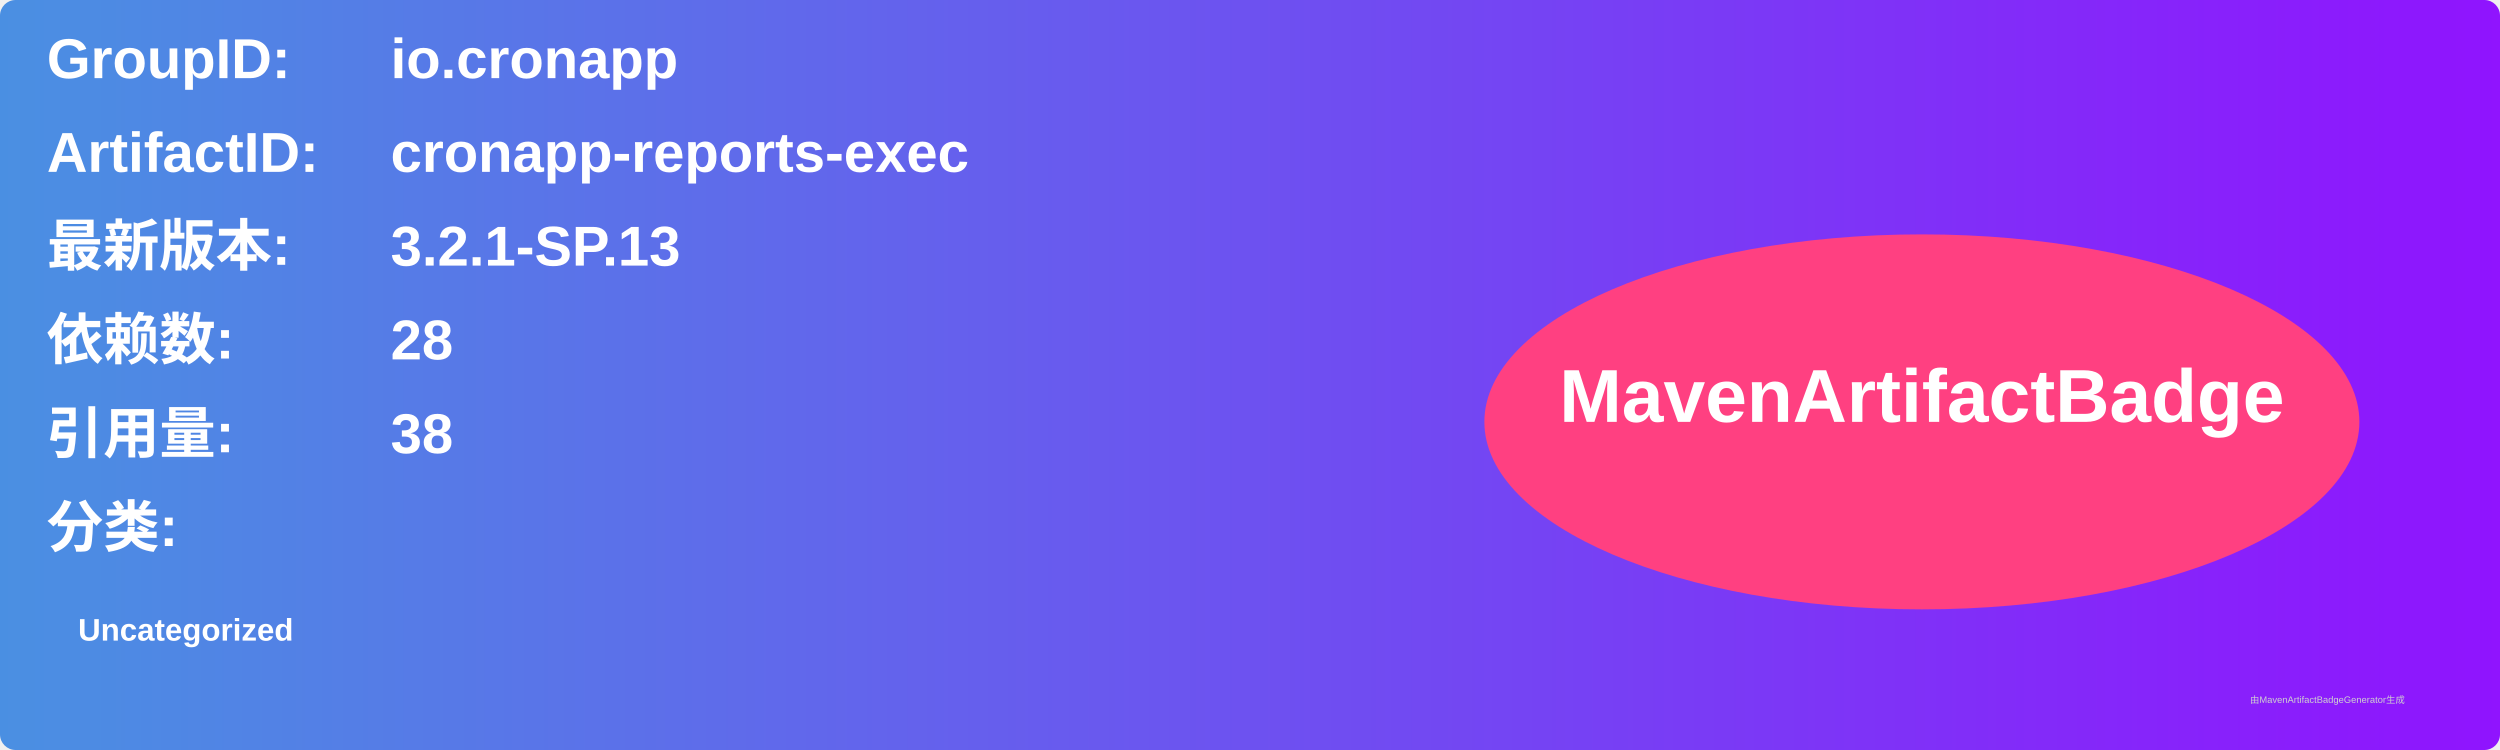
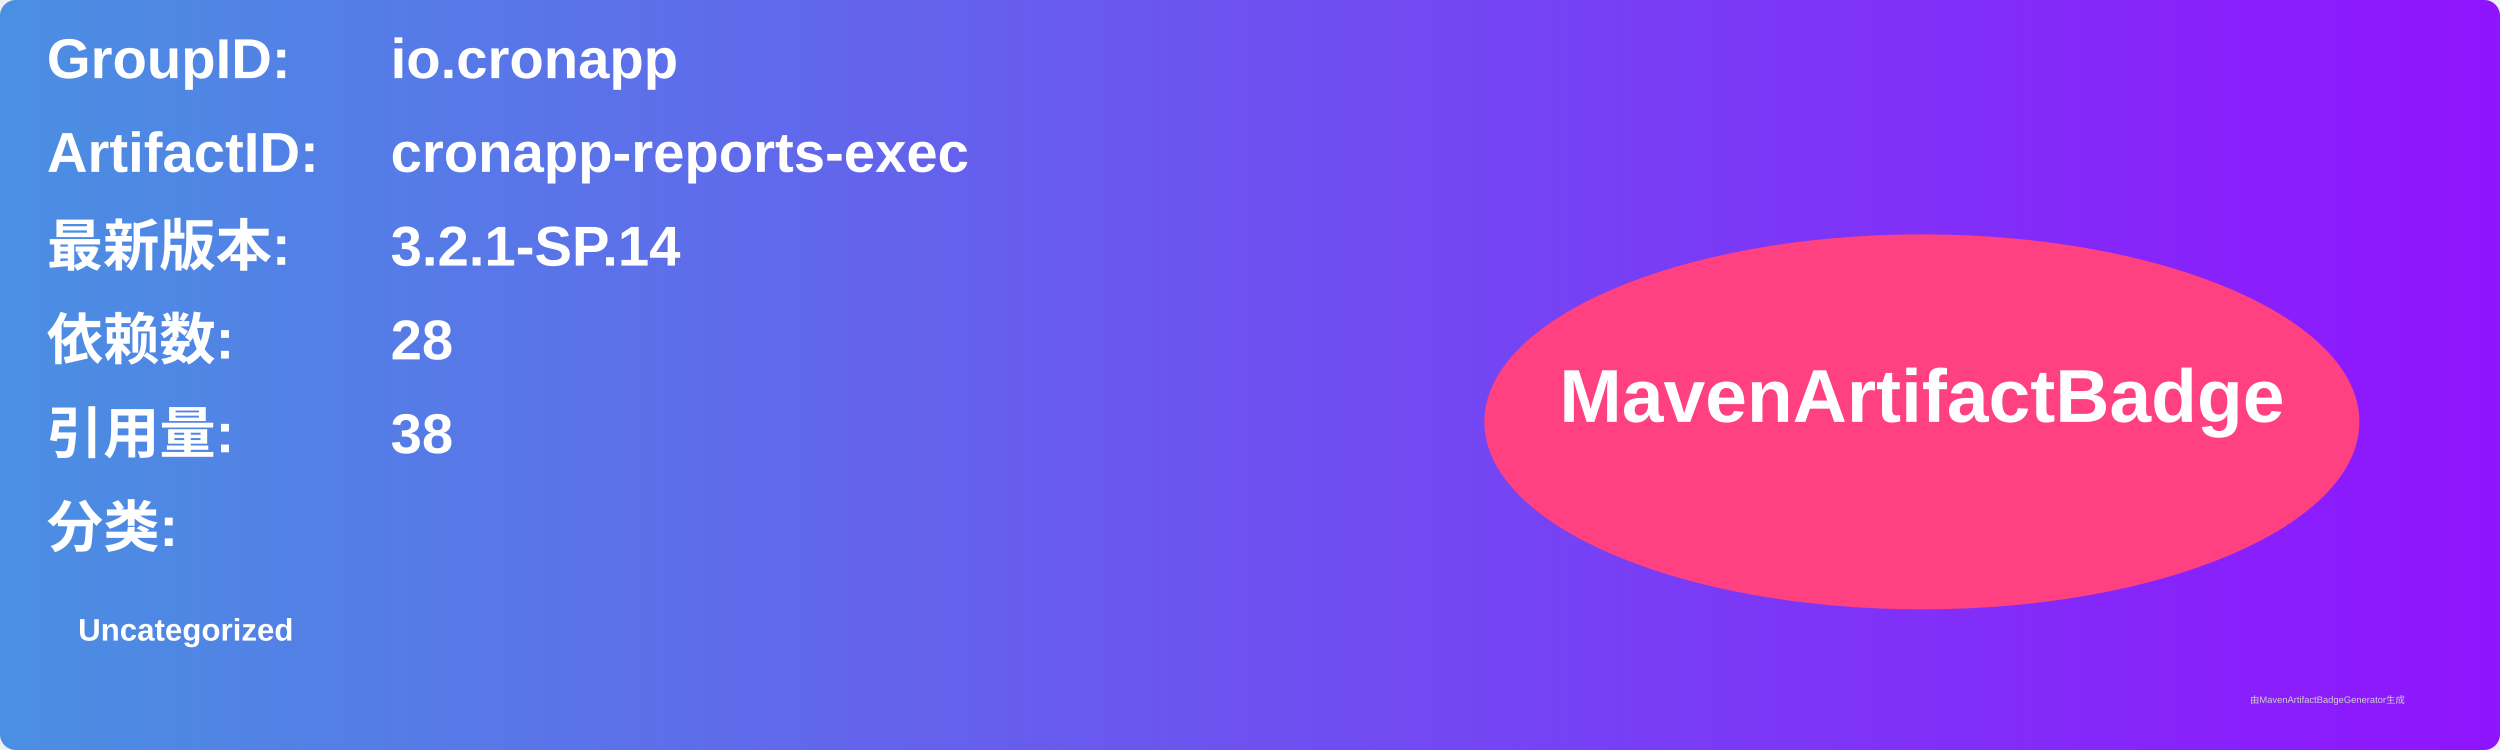
<svg xmlns="http://www.w3.org/2000/svg" width="800" height="240" viewBox="0 0 800 240">
  <linearGradient id="grad" x1="0%" y1="0%" x2="100%" y2="0%">
    <stop offset="0%" stop-color="#4a90e2" />
    <stop offset="100%" stop-color="#9013fe" />
  </linearGradient>
  <rect width="100%" height="100%" rx="5" ry="5" fill="url(#grad)" />
  <g transform="translate(15, 15)">
    <text x="0" y="10" font-family="Arial" font-size="18" fill="white" font-weight="bold" width="260">GroupID:</text>
    <text x="110" y="10" font-family="Arial" font-size="18" fill="white" font-weight="bold" width="460">io.cronapp</text>
    <text x="0" y="40" font-family="Arial" font-size="18" fill="white" font-weight="bold" width="260">ArtifactID:</text>
    <text x="110" y="40" font-family="Arial" font-size="18" fill="white" font-weight="bold" width="460">cronapp-reports-exec</text>
    <text x="0" y="70" font-family="Arial" font-size="18" fill="white" font-weight="bold">最新版本:</text>
    <text x="110" y="70" font-family="Arial" font-size="18" fill="white" font-weight="bold">
-       <tspan font-weight="bold">3.2.1-SP.13</tspan>
+       <tspan font-weight="bold">3.2.1-SP.14</tspan>
    </text>
    <text x="0" y="100" font-family="Arial" font-size="18" fill="white" font-weight="bold">依赖数: </text>
    <text x="110" y="100" font-family="Arial" font-size="18" fill="white">
      <tspan font-weight="bold">28</tspan>
    </text>
    <text x="0" y="130" font-family="Arial" font-size="18" fill="white" font-weight="bold">引用量: </text>
    <text x="110" y="130" font-family="Arial" font-size="18" fill="white">
      <tspan font-weight="bold">38</tspan>
    </text>
    <text x="0" y="160" font-family="Arial" font-size="18" fill="white" font-weight="bold">分类:</text>
    <text x="10" y="190" font-family="Arial" font-size="10" fill="white">
      <tspan font-weight="bold">Uncategorized</tspan>
    </text>
    <ellipse cx="600" cy="120" rx="140" ry="60" fill="#ff4081" />
    <text x="600" y="120" text-anchor="middle" font-family="Arial" font-size="24" fill="white" font-weight="bold">MavenArtifactBadge</text>
  </g>
  <text x="720" y="225" font-family="Arial" font-size="3" fill="#d0d0d0">由MavenArtifactBadgeGenerator生成</text>
</svg>
